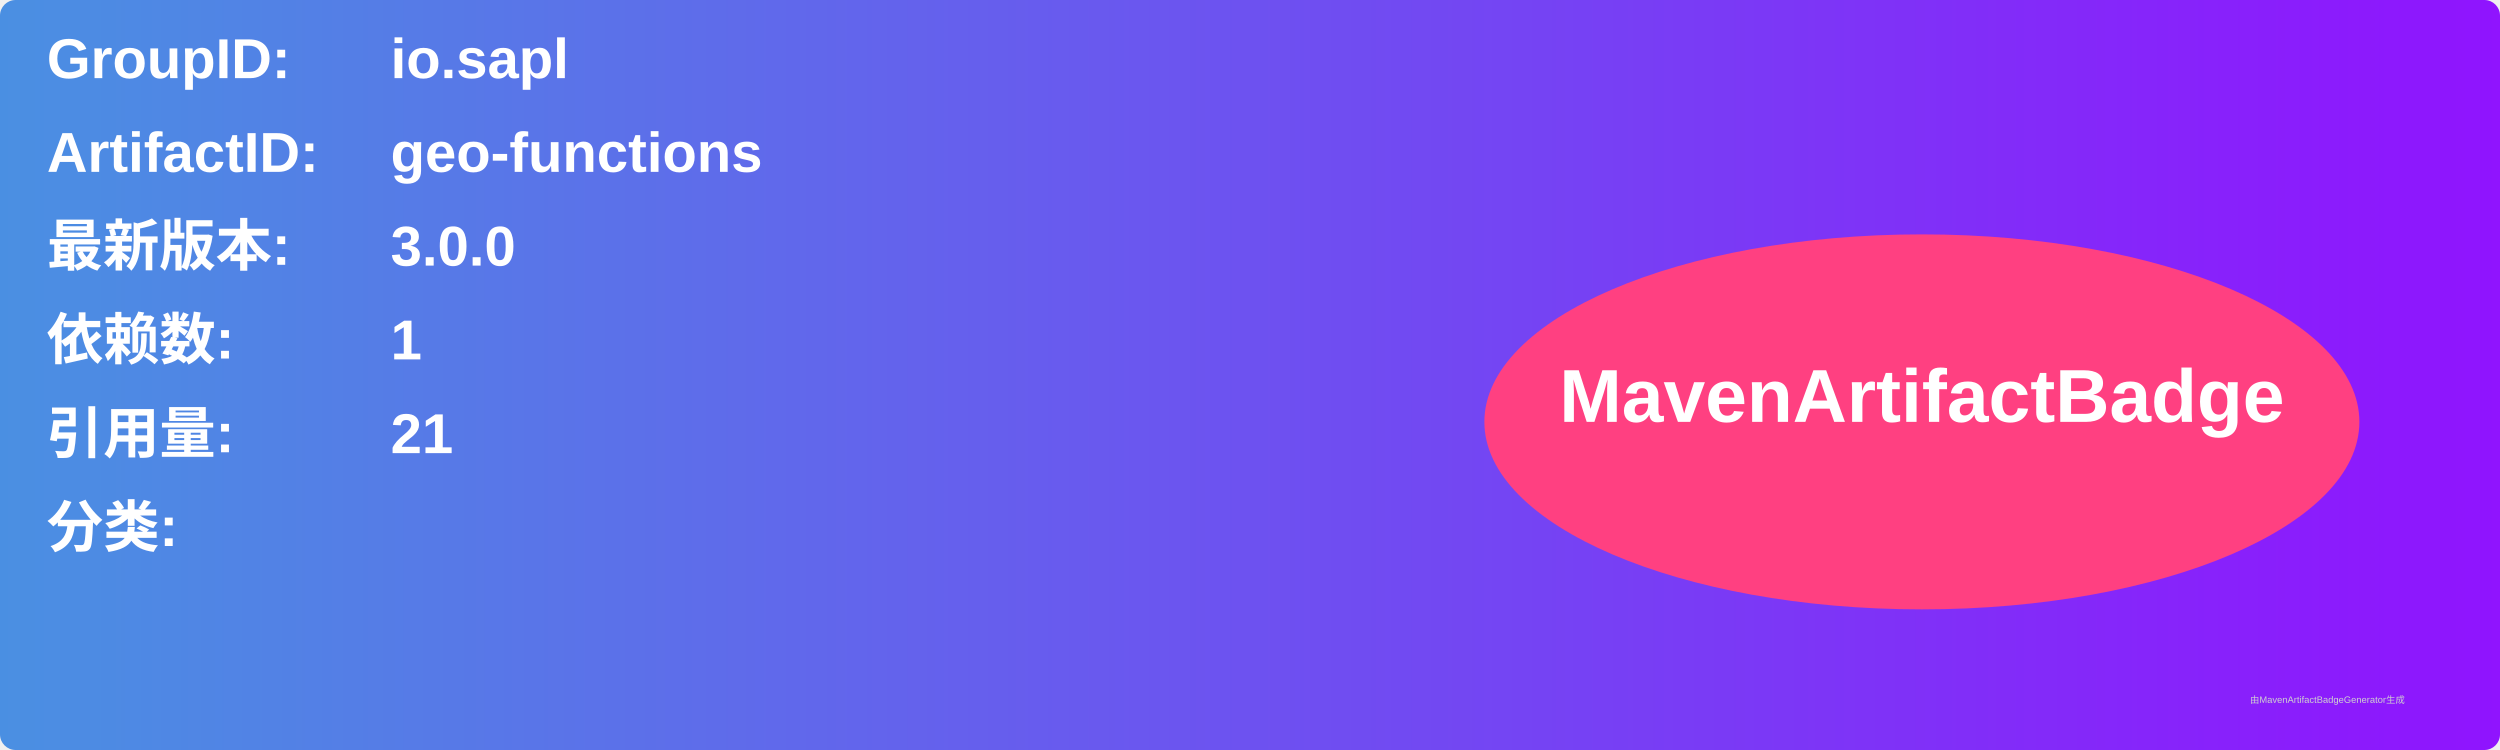
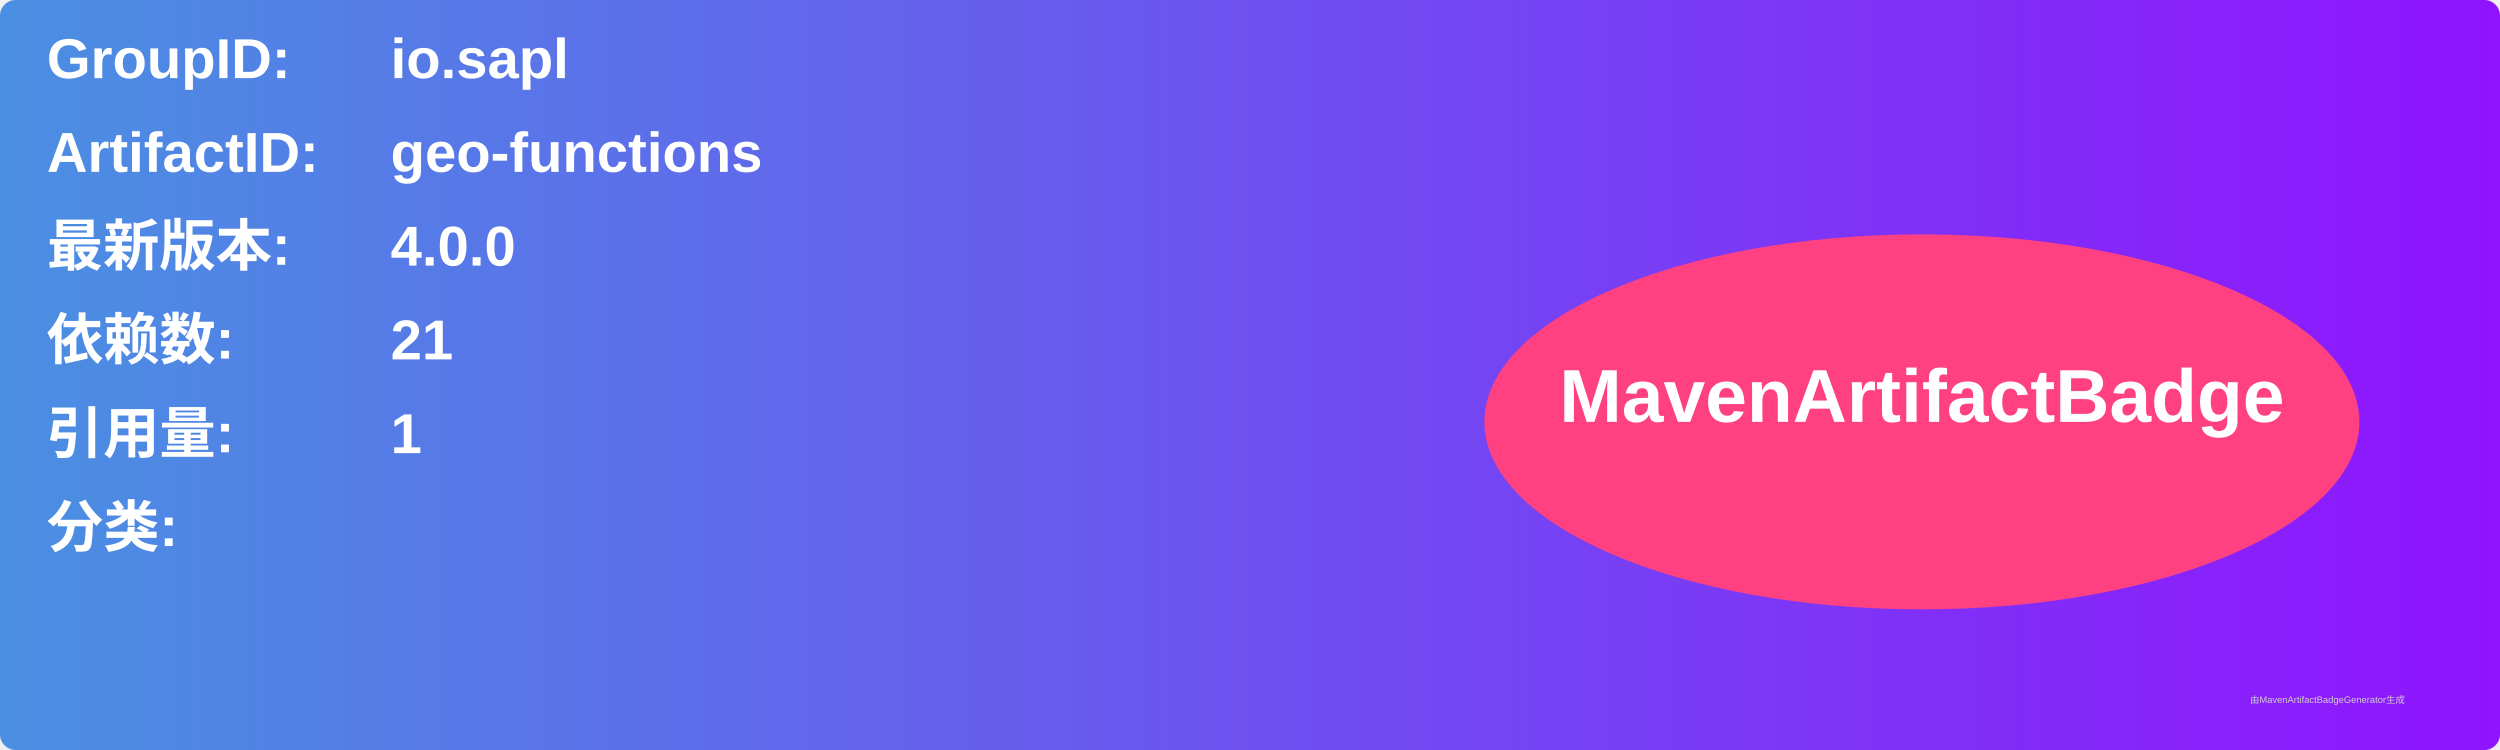
<svg xmlns="http://www.w3.org/2000/svg" width="800" height="240" viewBox="0 0 800 240">
  <linearGradient id="grad" x1="0%" y1="0%" x2="100%" y2="0%">
    <stop offset="0%" stop-color="#4a90e2" />
    <stop offset="100%" stop-color="#9013fe" />
  </linearGradient>
  <rect width="100%" height="100%" rx="5" ry="5" fill="url(#grad)" />
  <g transform="translate(15, 15)">
    <text x="0" y="10" font-family="Arial" font-size="18" fill="white" font-weight="bold" width="260">GroupID:</text>
    <text x="110" y="10" font-family="Arial" font-size="18" fill="white" font-weight="bold" width="460">io.sapl</text>
    <text x="0" y="40" font-family="Arial" font-size="18" fill="white" font-weight="bold" width="260">ArtifactID:</text>
    <text x="110" y="40" font-family="Arial" font-size="18" fill="white" font-weight="bold" width="460">geo-functions</text>
    <text x="0" y="70" font-family="Arial" font-size="18" fill="white" font-weight="bold">最新版本:</text>
    <text x="110" y="70" font-family="Arial" font-size="18" fill="white" font-weight="bold">
-       <tspan font-weight="bold">3.0.0</tspan>
+       <tspan font-weight="bold">4.0.0</tspan>
    </text>
    <text x="0" y="100" font-family="Arial" font-size="18" fill="white" font-weight="bold">依赖数: </text>
    <text x="110" y="100" font-family="Arial" font-size="18" fill="white">
-       <tspan font-weight="bold">1</tspan>
+       <tspan font-weight="bold">21</tspan>
    </text>
    <text x="0" y="130" font-family="Arial" font-size="18" fill="white" font-weight="bold">引用量: </text>
    <text x="110" y="130" font-family="Arial" font-size="18" fill="white">
-       <tspan font-weight="bold">21</tspan>
+       <tspan font-weight="bold">1</tspan>
    </text>
    <text x="0" y="160" font-family="Arial" font-size="18" fill="white" font-weight="bold">分类:</text>
    <text x="10" y="190" font-family="Arial" font-size="10" fill="white">
      <tspan font-weight="bold" />
    </text>
    <ellipse cx="600" cy="120" rx="140" ry="60" fill="#ff4081" />
    <text x="600" y="120" text-anchor="middle" font-family="Arial" font-size="24" fill="white" font-weight="bold">MavenArtifactBadge</text>
  </g>
  <text x="720" y="225" font-family="Arial" font-size="3" fill="#d0d0d0">由MavenArtifactBadgeGenerator生成</text>
</svg>
